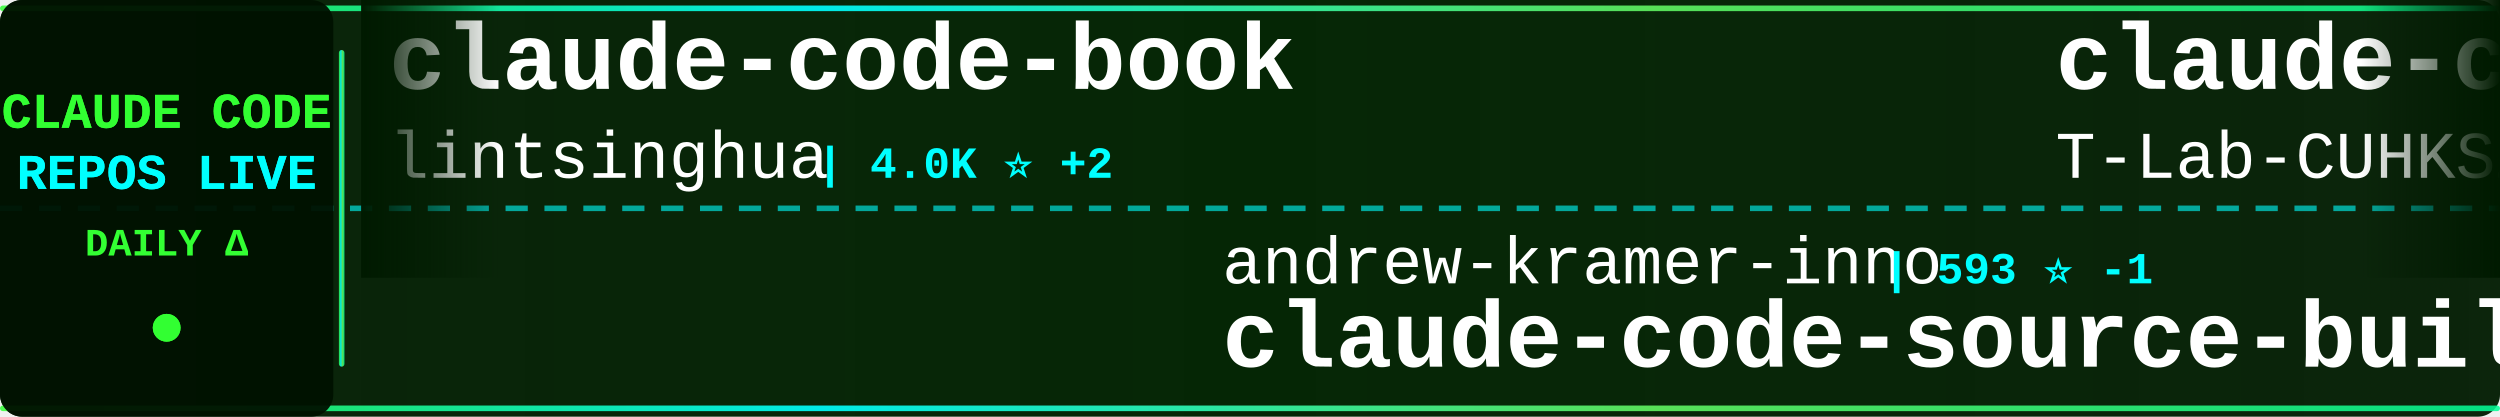
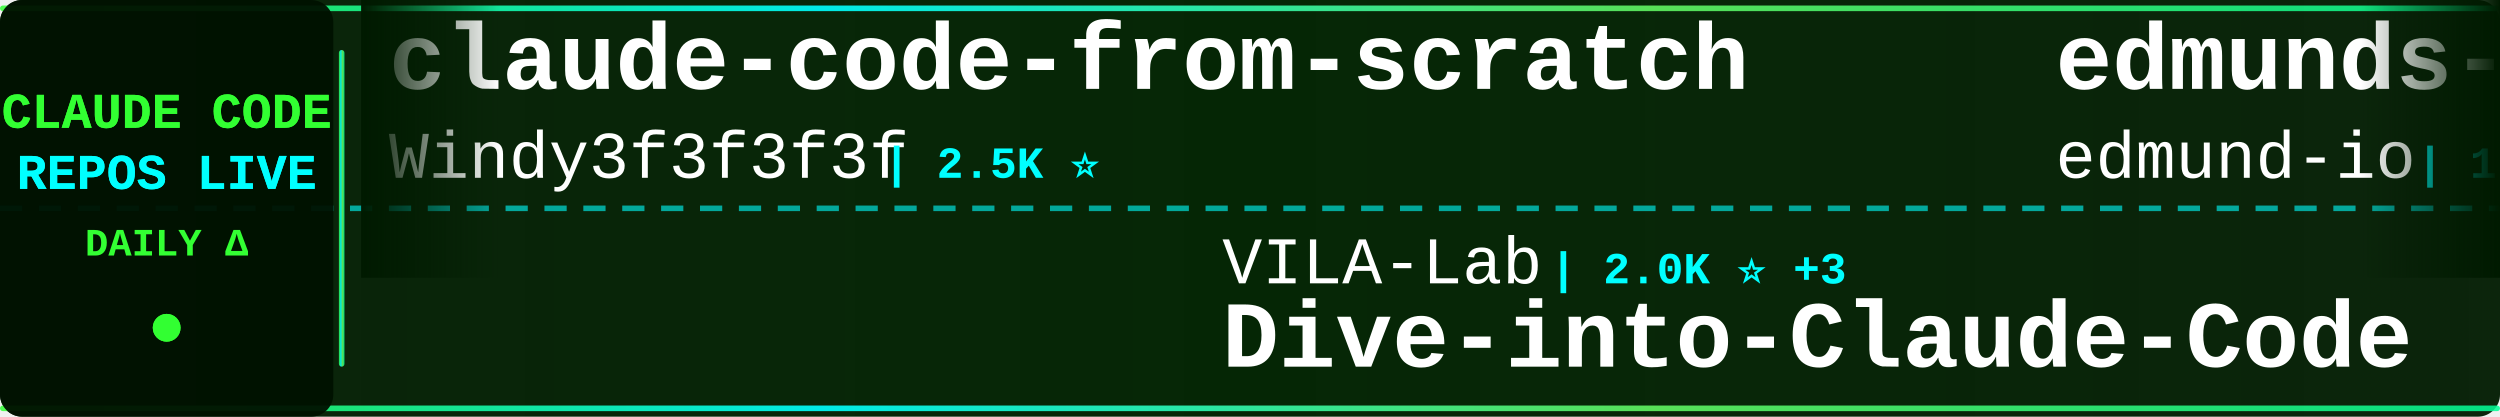
<svg xmlns="http://www.w3.org/2000/svg" width="900" height="150">
  <defs>
    <linearGradient id="tickerBg" x1="0%" y1="0%" x2="100%" y2="0%">
      <stop offset="0%" style="stop-color:#001a00;stop-opacity:0.95" />
      <stop offset="50%" style="stop-color:#002200;stop-opacity:0.98" />
      <stop offset="100%" style="stop-color:#001a00;stop-opacity:0.95" />
    </linearGradient>
    <linearGradient id="borderGrad" x1="0%" y1="0%" x2="100%" y2="0%">
      <stop offset="0%" style="stop-color:#33ff33;stop-opacity:0.85">
        <animate attributeName="stop-opacity" values="0.85;1;0.85" dur="2s" repeatCount="indefinite" />
      </stop>
      <stop offset="33%" style="stop-color:#00ffff;stop-opacity:0.9">
        <animate attributeName="stop-opacity" values="0.9;1;0.9" dur="2.2s" repeatCount="indefinite" />
      </stop>
      <stop offset="66%" style="stop-color:#66ff66;stop-opacity:0.85">
        <animate attributeName="stop-opacity" values="0.85;1;0.85" dur="1.8s" repeatCount="indefinite" />
      </stop>
      <stop offset="100%" style="stop-color:#00ff99;stop-opacity:0.85">
        <animate attributeName="stop-opacity" values="0.85;1;0.85" dur="2s" repeatCount="indefinite" />
      </stop>
    </linearGradient>
    <filter id="textGlow">
      <feGaussianBlur stdDeviation="0.1" result="coloredBlur" />
      <feMerge>
        <feMergeNode in="coloredBlur" />
        <feMergeNode in="SourceGraphic" />
      </feMerge>
    </filter>
    <filter id="metricGlow">
      <feGaussianBlur stdDeviation="0.2" result="coloredBlur" />
      <feMerge>
        <feMergeNode in="coloredBlur" />
        <feMergeNode in="SourceGraphic" />
      </feMerge>
    </filter>
    <linearGradient id="leftFade" x1="0%" y1="0%" x2="100%" y2="0%">
      <stop offset="0%" style="stop-color:#001a00;stop-opacity:1" />
      <stop offset="100%" style="stop-color:#001a00;stop-opacity:0" />
    </linearGradient>
    <linearGradient id="rightFade" x1="0%" y1="0%" x2="100%" y2="0%">
      <stop offset="0%" style="stop-color:#001a00;stop-opacity:0" />
      <stop offset="100%" style="stop-color:#001a00;stop-opacity:1" />
    </linearGradient>
  </defs>
  <rect width="900" height="150" fill="url(#tickerBg)" rx="8" />
  <rect x="0" y="2" width="900" height="2" fill="url(#borderGrad)" rx="1" />
  <rect x="0" y="146" width="900" height="2" fill="url(#borderGrad)" rx="1" />
  <line x1="0" y1="75" x2="900" y2="75" stroke="#00ffff" stroke-width="2" stroke-dasharray="8 6" opacity="0.6" />
  <rect x="0" y="0" width="120" height="150" fill="#001100" opacity="0.95" rx="8" />
  <text x="60" y="46" font-family="'Courier New', monospace" font-size="18" font-weight="bold" fill="#33ff33" text-anchor="middle" filter="url(#textGlow)">
    CLAUDE CODE
  </text>
  <text x="60" y="68" font-family="'Courier New', monospace" font-size="18" font-weight="bold" fill="#00ffff" text-anchor="middle" filter="url(#textGlow)">
    REPOS LIVE
  </text>
  <text x="60" y="92" font-family="'Courier New', monospace" font-size="14" font-weight="bold" fill="#33ff33" text-anchor="middle">
    DAILY Δ
  </text>
  <circle cx="60" cy="118" r="5" fill="#33ff33" filter="url(#metricGlow)">
    <animate attributeName="r" values="4;6;4" dur="1.5s" repeatCount="indefinite" />
    <animate attributeName="opacity" values="0.6;1;0.6" dur="1.5s" repeatCount="indefinite" />
  </circle>
  <rect x="122" y="18" width="2" height="114" fill="url(#borderGrad)" rx="1" />
  <clipPath id="tickerClip">
    <rect x="130" y="0" width="770" height="150" />
  </clipPath>
  <g clip-path="url(#tickerClip)">
    <g id="tickerItems">
      <animateTransform attributeName="transform" attributeType="XML" type="translate" from="0 0" to="-3000 0" dur="54s" repeatCount="indefinite" />
      <g transform="translate(0, 0)">
-         <text x="140" y="32" font-family="'Courier New', monospace" font-size="34" font-weight="bold" fill="#ffffff">claude-code-book</text>
-         <text x="140" y="64" font-family="'Courier New', monospace" font-size="24" font-weight="normal" fill="#ffffff" opacity="1.0">lintsinghua</text>
-         <text x="294" y="64" font-family="'Courier New', monospace" font-size="16" font-weight="bold" fill="#00ffff"> | 4.0K ⭐ +2</text>
+         <text x="140" y="32" font-family="'Courier New', monospace" font-size="34" font-weight="bold" fill="#ffffff">claude-code-from-scratch</text>
+         <text x="140" y="64" font-family="'Courier New', monospace" font-size="24" font-weight="normal" fill="#ffffff" opacity="1.0">Windy3f3f3f3f</text>
+         <text x="318" y="64" font-family="'Courier New', monospace" font-size="16" font-weight="bold" fill="#00ffff"> | 2.5K ⭐</text>
      </g>
      <g transform="translate(300, 0)">
-         <text x="140" y="102" font-family="'Courier New', monospace" font-size="24" font-weight="normal" fill="#ffffff" opacity="1.0">andrew-kramer-inno</text>
-         <text x="378" y="102" font-family="'Courier New', monospace" font-size="16" font-weight="bold" fill="#00ffff"> | 593 ⭐ -1</text>
-         <text x="140" y="132" font-family="'Courier New', monospace" font-size="34" font-weight="bold" fill="#ffffff">claude-code-source-build</text>
+         <text x="140" y="102" font-family="'Courier New', monospace" font-size="24" font-weight="normal" fill="#ffffff" opacity="1.0">VILA-Lab</text>
+         <text x="258" y="102" font-family="'Courier New', monospace" font-size="16" font-weight="bold" fill="#00ffff"> | 2.0K ⭐ +3</text>
+         <text x="140" y="132" font-family="'Courier New', monospace" font-size="34" font-weight="bold" fill="#ffffff">Dive-into-Claude-Code</text>
      </g>
      <g transform="translate(600, 0)">
-         <text x="140" y="32" font-family="'Courier New', monospace" font-size="34" font-weight="bold" fill="#ffffff">claude-code</text>
-         <text x="140" y="64" font-family="'Courier New', monospace" font-size="24" font-weight="normal" fill="#ffffff" opacity="1.0">T-Lab-CUHKSZ</text>
-         <text x="306" y="64" font-family="'Courier New', monospace" font-size="16" font-weight="bold" fill="#00ffff"> | 326 ⭐</text>
+         <text x="140" y="32" font-family="'Courier New', monospace" font-size="34" font-weight="bold" fill="#ffffff">edmunds-claude-code</text>
+         <text x="140" y="64" font-family="'Courier New', monospace" font-size="24" font-weight="normal" fill="#ffffff" opacity="1.0">edmund-io</text>
+         <text x="270" y="64" font-family="'Courier New', monospace" font-size="16" font-weight="bold" fill="#00ffff"> | 1.5K ⭐ +1</text>
      </g>
      <g transform="translate(900, 0)">
-         <text x="140" y="102" font-family="'Courier New', monospace" font-size="24" font-weight="normal" fill="#ffffff" opacity="1.0">shanraisshan</text>
-         <text x="306" y="102" font-family="'Courier New', monospace" font-size="16" font-weight="bold" fill="#00ffff"> | 63.7K ⭐ +7</text>
-         <text x="140" y="132" font-family="'Courier New', monospace" font-size="34" font-weight="bold" fill="#ffffff">claude-code-best-practic...</text>
+         <text x="140" y="102" font-family="'Courier New', monospace" font-size="24" font-weight="normal" fill="#ffffff" opacity="1.0">VineeTagarwaL-code</text>
+         <text x="378" y="102" font-family="'Courier New', monospace" font-size="16" font-weight="bold" fill="#00ffff"> | 273 ⭐</text>
+         <text x="140" y="132" font-family="'Courier New', monospace" font-size="34" font-weight="bold" fill="#ffffff">claude-code</text>
      </g>
      <g transform="translate(1200, 0)">
-         <text x="140" y="32" font-family="'Courier New', monospace" font-size="34" font-weight="bold" fill="#ffffff">claude-code</text>
-         <text x="140" y="64" font-family="'Courier New', monospace" font-size="24" font-weight="normal" fill="#ffffff" opacity="1.0">alex000kim</text>
-         <text x="282" y="64" font-family="'Courier New', monospace" font-size="16" font-weight="bold" fill="#00ffff"> | 232 ⭐</text>
+         <text x="140" y="32" font-family="'Courier New', monospace" font-size="34" font-weight="bold" fill="#ffffff">pi-vs-claude-code</text>
+         <text x="140" y="64" font-family="'Courier New', monospace" font-size="24" font-weight="normal" fill="#ffffff" opacity="1.0">disler</text>
+         <text x="234" y="64" font-family="'Courier New', monospace" font-size="16" font-weight="bold" fill="#00ffff"> | 1.5K ⭐</text>
      </g>
      <g transform="translate(1500, 0)">
-         <text x="140" y="102" font-family="'Courier New', monospace" font-size="24" font-weight="normal" fill="#ffffff" opacity="1.0">chauncygu</text>
-         <text x="270" y="102" font-family="'Courier New', monospace" font-size="16" font-weight="bold" fill="#00ffff"> | 2.8K ⭐</text>
-         <text x="140" y="132" font-family="'Courier New', monospace" font-size="34" font-weight="bold" fill="#ffffff">collection-claude-code-s...</text>
+         <text x="140" y="102" font-family="'Courier New', monospace" font-size="24" font-weight="normal" fill="#ffffff" opacity="1.0">Yuyz0112</text>
+         <text x="258" y="102" font-family="'Courier New', monospace" font-size="16" font-weight="bold" fill="#00ffff"> | 2.4K ⭐</text>
+         <text x="140" y="132" font-family="'Courier New', monospace" font-size="34" font-weight="bold" fill="#ffffff">claude-code-reverse</text>
      </g>
      <g transform="translate(1800, 0)">
-         <text x="140" y="32" font-family="'Courier New', monospace" font-size="34" font-weight="bold" fill="#ffffff">claude-code</text>
-         <text x="140" y="64" font-family="'Courier New', monospace" font-size="24" font-weight="normal" fill="#ffffff" opacity="1.0">isboyjc</text>
-         <text x="246" y="64" font-family="'Courier New', monospace" font-size="16" font-weight="bold" fill="#00ffff"> | 160 ⭐</text>
+         <text x="140" y="32" font-family="'Courier New', monospace" font-size="34" font-weight="bold" fill="#ffffff">claude-code-source</text>
+         <text x="140" y="64" font-family="'Courier New', monospace" font-size="24" font-weight="normal" fill="#ffffff" opacity="1.0">hangsman</text>
+         <text x="258" y="64" font-family="'Courier New', monospace" font-size="16" font-weight="bold" fill="#00ffff"> | 790 ⭐</text>
      </g>
      <g transform="translate(2100, 0)">
-         <text x="140" y="102" font-family="'Courier New', monospace" font-size="24" font-weight="normal" fill="#ffffff" opacity="1.0">Njengah</text>
-         <text x="246" y="102" font-family="'Courier New', monospace" font-size="16" font-weight="bold" fill="#00ffff"> | 1.9K ⭐</text>
-         <text x="140" y="132" font-family="'Courier New', monospace" font-size="34" font-weight="bold" fill="#ffffff">claude-code-cheat-sheet</text>
+         <text x="140" y="102" font-family="'Courier New', monospace" font-size="24" font-weight="normal" fill="#ffffff" opacity="1.0">repowise-dev</text>
+         <text x="306" y="102" font-family="'Courier New', monospace" font-size="16" font-weight="bold" fill="#00ffff"> | 1.2K ⭐</text>
+         <text x="140" y="132" font-family="'Courier New', monospace" font-size="34" font-weight="bold" fill="#ffffff">claude-code-prompts</text>
      </g>
      <g transform="translate(2400, 0)">
-         <text x="140" y="32" font-family="'Courier New', monospace" font-size="34" font-weight="bold" fill="#ffffff">claude-code</text>
-         <text x="140" y="64" font-family="'Courier New', monospace" font-size="24" font-weight="normal" fill="#ffffff" opacity="1.0">VineeTagarwaL-code</text>
-         <text x="378" y="64" font-family="'Courier New', monospace" font-size="16" font-weight="bold" fill="#00ffff"> | 273 ⭐ -1</text>
+         <text x="140" y="32" font-family="'Courier New', monospace" font-size="34" font-weight="bold" fill="#ffffff">andrej-karpathy-skills</text>
+         <text x="140" y="64" font-family="'Courier New', monospace" font-size="24" font-weight="normal" fill="#ffffff" opacity="1.0">multica-ai</text>
+         <text x="282" y="64" font-family="'Courier New', monospace" font-size="16" font-weight="bold" fill="#00ffff"> | 197.5K ⭐ +115</text>
      </g>
      <g transform="translate(2700, 0)">
-         <text x="140" y="102" font-family="'Courier New', monospace" font-size="24" font-weight="normal" fill="#ffffff" opacity="1.0">diet103</text>
-         <text x="246" y="102" font-family="'Courier New', monospace" font-size="16" font-weight="bold" fill="#00ffff"> | 10.0K ⭐ +1</text>
-         <text x="140" y="132" font-family="'Courier New', monospace" font-size="34" font-weight="bold" fill="#ffffff">claude-code-infrastructu...</text>
+         <text x="140" y="102" font-family="'Courier New', monospace" font-size="24" font-weight="normal" fill="#ffffff" opacity="1.0">RishabhK103</text>
+         <text x="294" y="102" font-family="'Courier New', monospace" font-size="16" font-weight="bold" fill="#00ffff"> | 105 ⭐</text>
+         <text x="140" y="132" font-family="'Courier New', monospace" font-size="34" font-weight="bold" fill="#ffffff">claude-code</text>
      </g>
      <g transform="translate(3000, 0)">
-         <text x="140" y="32" font-family="'Courier New', monospace" font-size="34" font-weight="bold" fill="#ffffff">claude-code-book</text>
-         <text x="140" y="64" font-family="'Courier New', monospace" font-size="24" font-weight="normal" fill="#ffffff" opacity="1.0">lintsinghua</text>
-         <text x="294" y="64" font-family="'Courier New', monospace" font-size="16" font-weight="bold" fill="#00ffff"> | 4.0K ⭐ +2</text>
+         <text x="140" y="32" font-family="'Courier New', monospace" font-size="34" font-weight="bold" fill="#ffffff">claude-code-from-scratch</text>
+         <text x="140" y="64" font-family="'Courier New', monospace" font-size="24" font-weight="normal" fill="#ffffff" opacity="1.0">Windy3f3f3f3f</text>
+         <text x="318" y="64" font-family="'Courier New', monospace" font-size="16" font-weight="bold" fill="#00ffff"> | 2.5K ⭐</text>
      </g>
      <g transform="translate(3300, 0)">
-         <text x="140" y="102" font-family="'Courier New', monospace" font-size="24" font-weight="normal" fill="#ffffff" opacity="1.0">andrew-kramer-inno</text>
-         <text x="378" y="102" font-family="'Courier New', monospace" font-size="16" font-weight="bold" fill="#00ffff"> | 593 ⭐ -1</text>
-         <text x="140" y="132" font-family="'Courier New', monospace" font-size="34" font-weight="bold" fill="#ffffff">claude-code-source-build</text>
+         <text x="140" y="102" font-family="'Courier New', monospace" font-size="24" font-weight="normal" fill="#ffffff" opacity="1.0">VILA-Lab</text>
+         <text x="258" y="102" font-family="'Courier New', monospace" font-size="16" font-weight="bold" fill="#00ffff"> | 2.0K ⭐ +3</text>
+         <text x="140" y="132" font-family="'Courier New', monospace" font-size="34" font-weight="bold" fill="#ffffff">Dive-into-Claude-Code</text>
      </g>
      <g transform="translate(3600, 0)">
-         <text x="140" y="32" font-family="'Courier New', monospace" font-size="34" font-weight="bold" fill="#ffffff">claude-code</text>
-         <text x="140" y="64" font-family="'Courier New', monospace" font-size="24" font-weight="normal" fill="#ffffff" opacity="1.0">T-Lab-CUHKSZ</text>
-         <text x="306" y="64" font-family="'Courier New', monospace" font-size="16" font-weight="bold" fill="#00ffff"> | 326 ⭐</text>
+         <text x="140" y="32" font-family="'Courier New', monospace" font-size="34" font-weight="bold" fill="#ffffff">edmunds-claude-code</text>
+         <text x="140" y="64" font-family="'Courier New', monospace" font-size="24" font-weight="normal" fill="#ffffff" opacity="1.0">edmund-io</text>
+         <text x="270" y="64" font-family="'Courier New', monospace" font-size="16" font-weight="bold" fill="#00ffff"> | 1.5K ⭐ +1</text>
      </g>
      <g transform="translate(3900, 0)">
-         <text x="140" y="102" font-family="'Courier New', monospace" font-size="24" font-weight="normal" fill="#ffffff" opacity="1.0">shanraisshan</text>
-         <text x="306" y="102" font-family="'Courier New', monospace" font-size="16" font-weight="bold" fill="#00ffff"> | 63.7K ⭐ +7</text>
-         <text x="140" y="132" font-family="'Courier New', monospace" font-size="34" font-weight="bold" fill="#ffffff">claude-code-best-practic...</text>
+         <text x="140" y="102" font-family="'Courier New', monospace" font-size="24" font-weight="normal" fill="#ffffff" opacity="1.0">VineeTagarwaL-code</text>
+         <text x="378" y="102" font-family="'Courier New', monospace" font-size="16" font-weight="bold" fill="#00ffff"> | 273 ⭐</text>
+         <text x="140" y="132" font-family="'Courier New', monospace" font-size="34" font-weight="bold" fill="#ffffff">claude-code</text>
      </g>
    </g>
  </g>
  <rect x="130" y="0" width="50" height="100" fill="url(#leftFade)" />
  <rect x="850" y="0" width="50" height="100" fill="url(#rightFade)" />
</svg>
